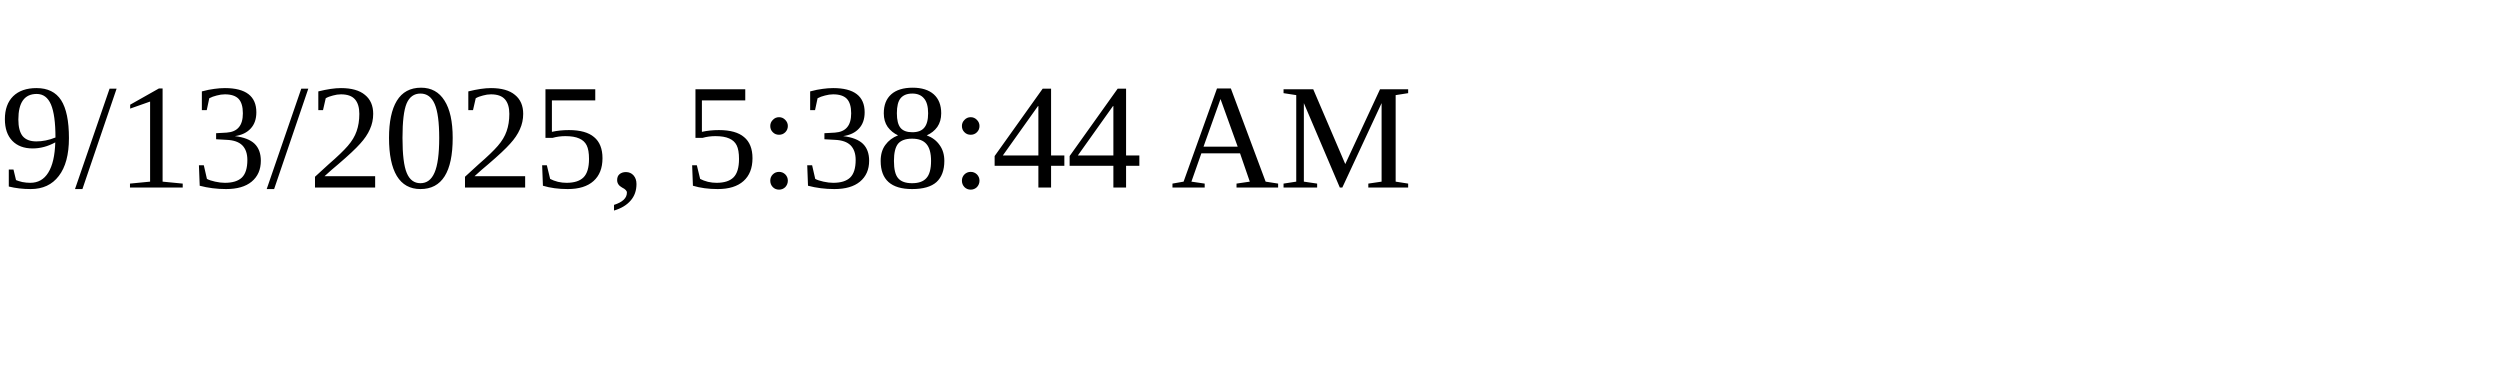
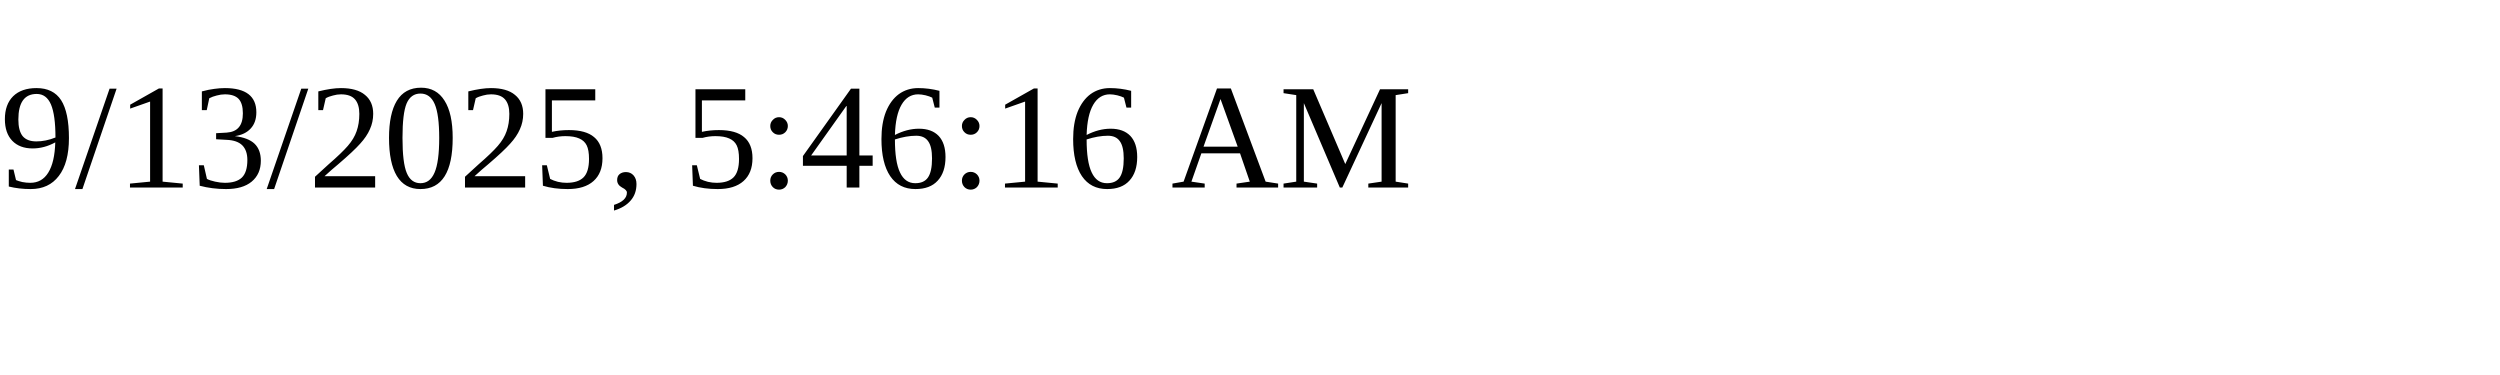
<svg xmlns="http://www.w3.org/2000/svg" height="30" width="200">
-   <text x="0" y="15">9/13/2025, 5:38:44 AM</text>
+   <text x="0" y="15">9/13/2025, 5:46:16 AM</text>
</svg>
